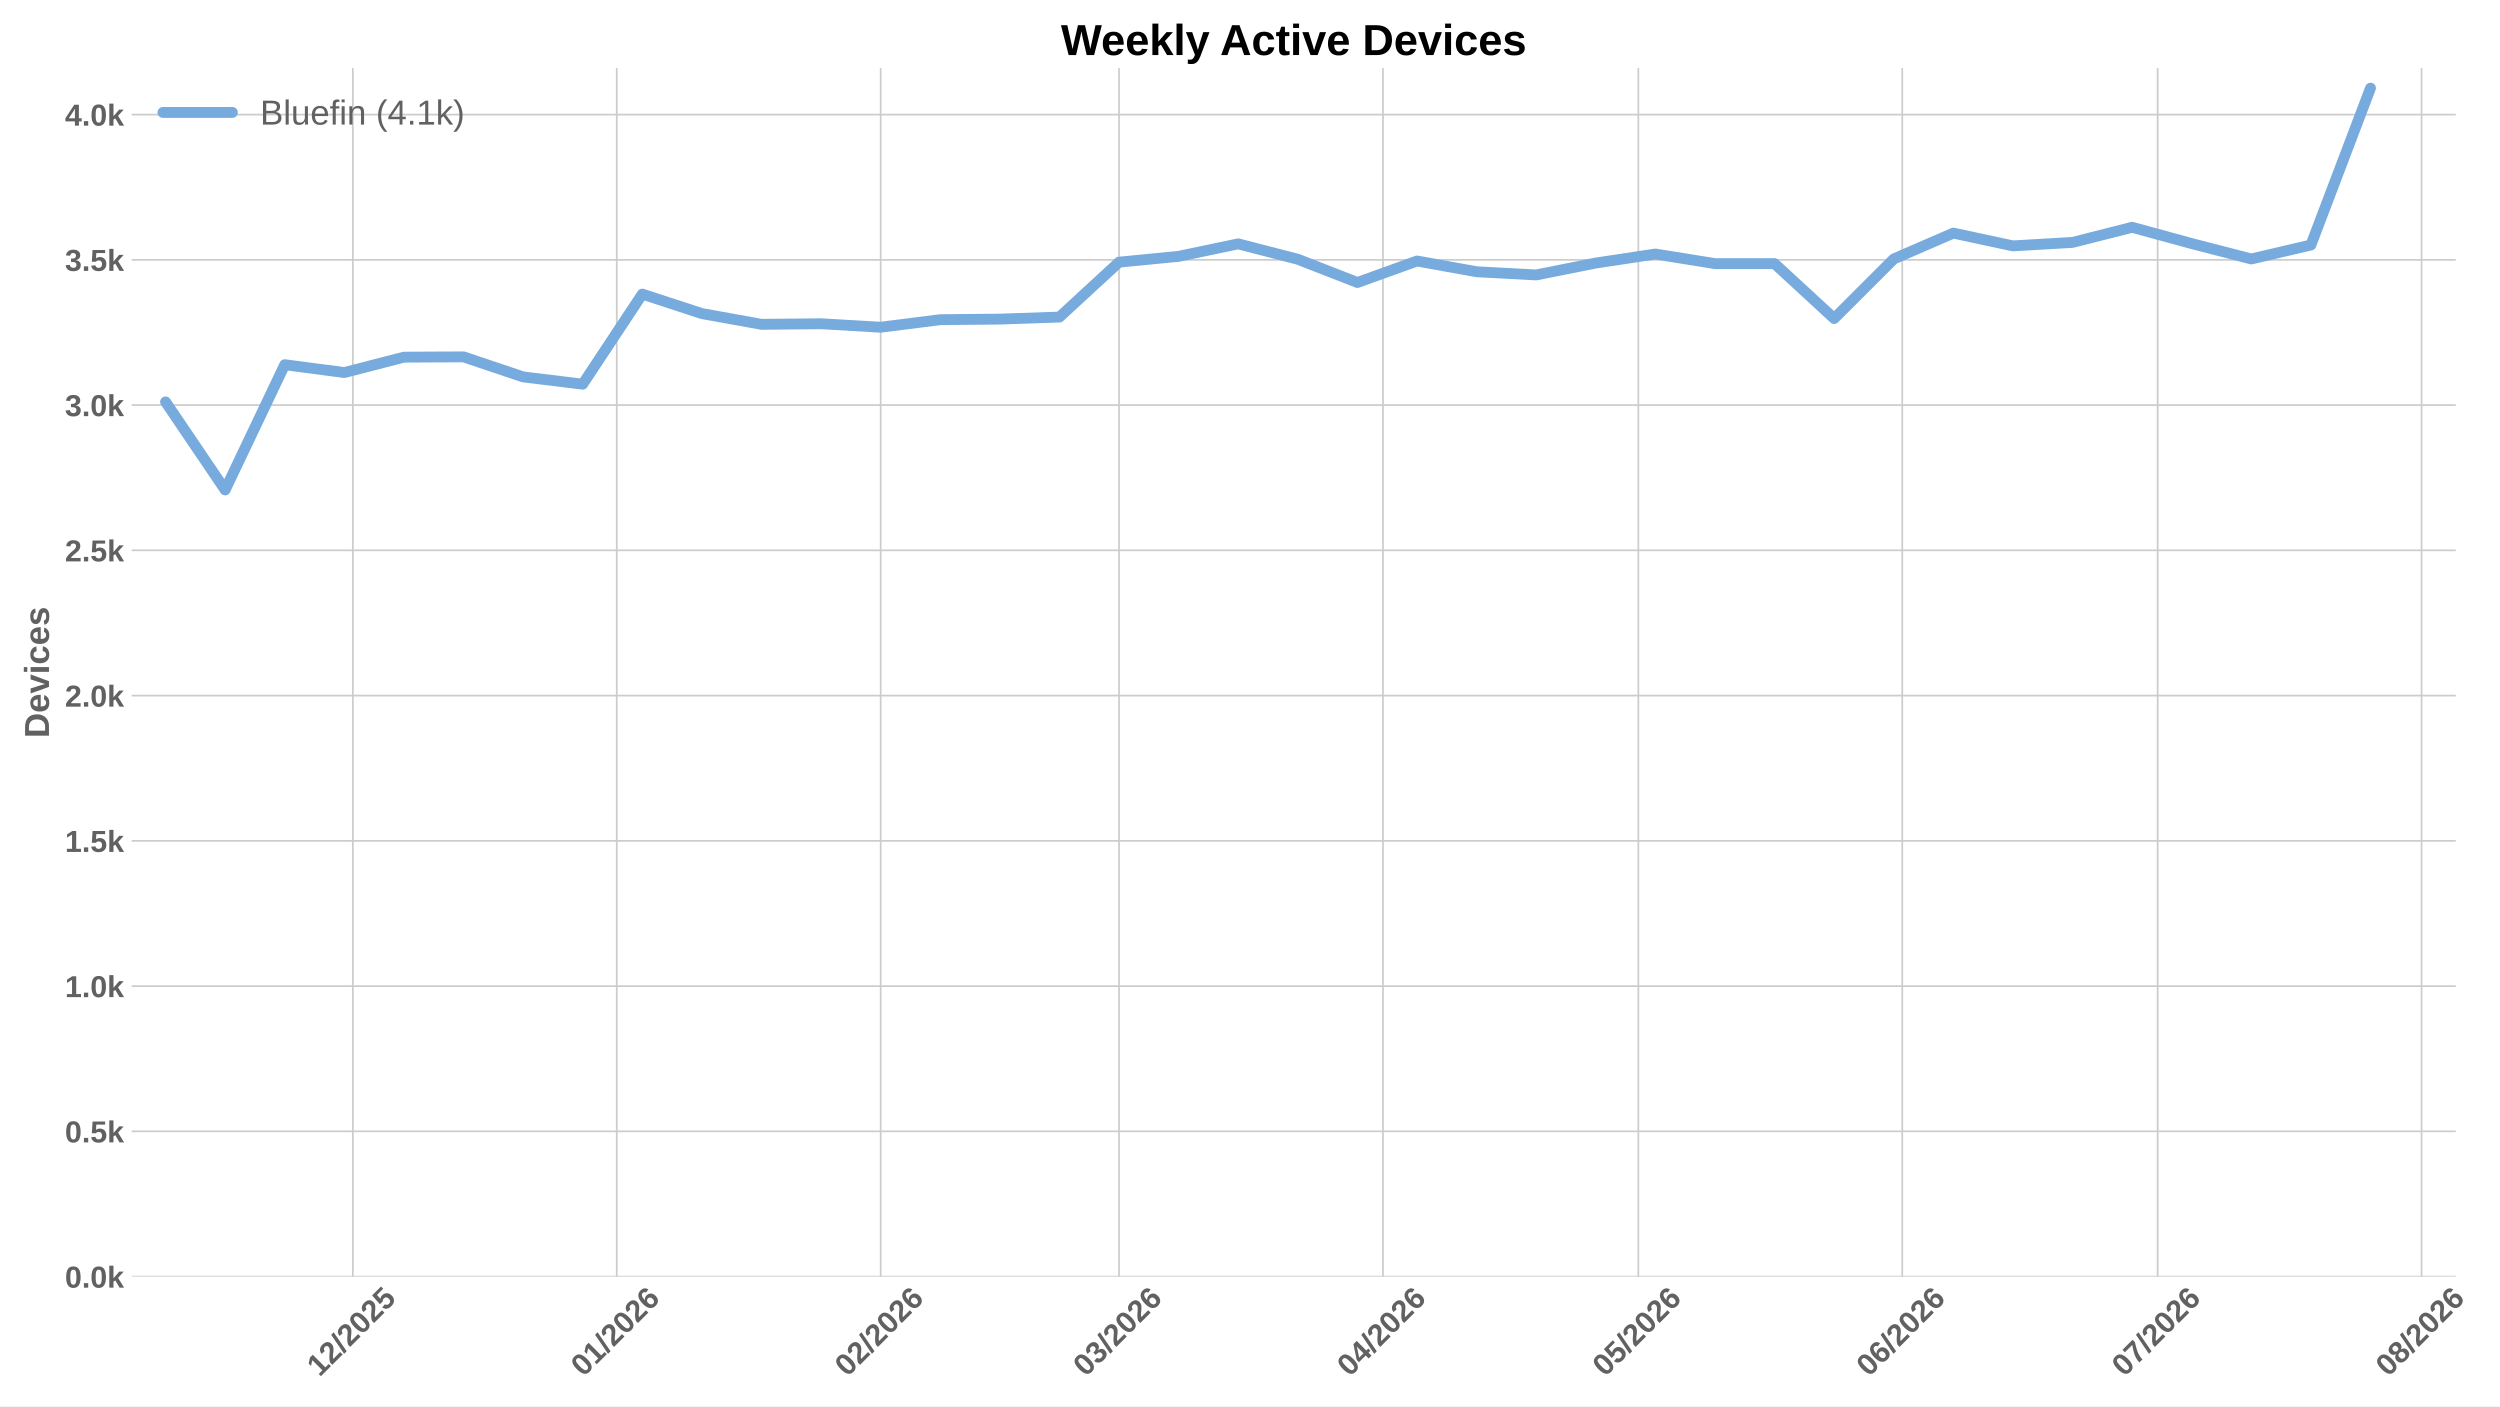
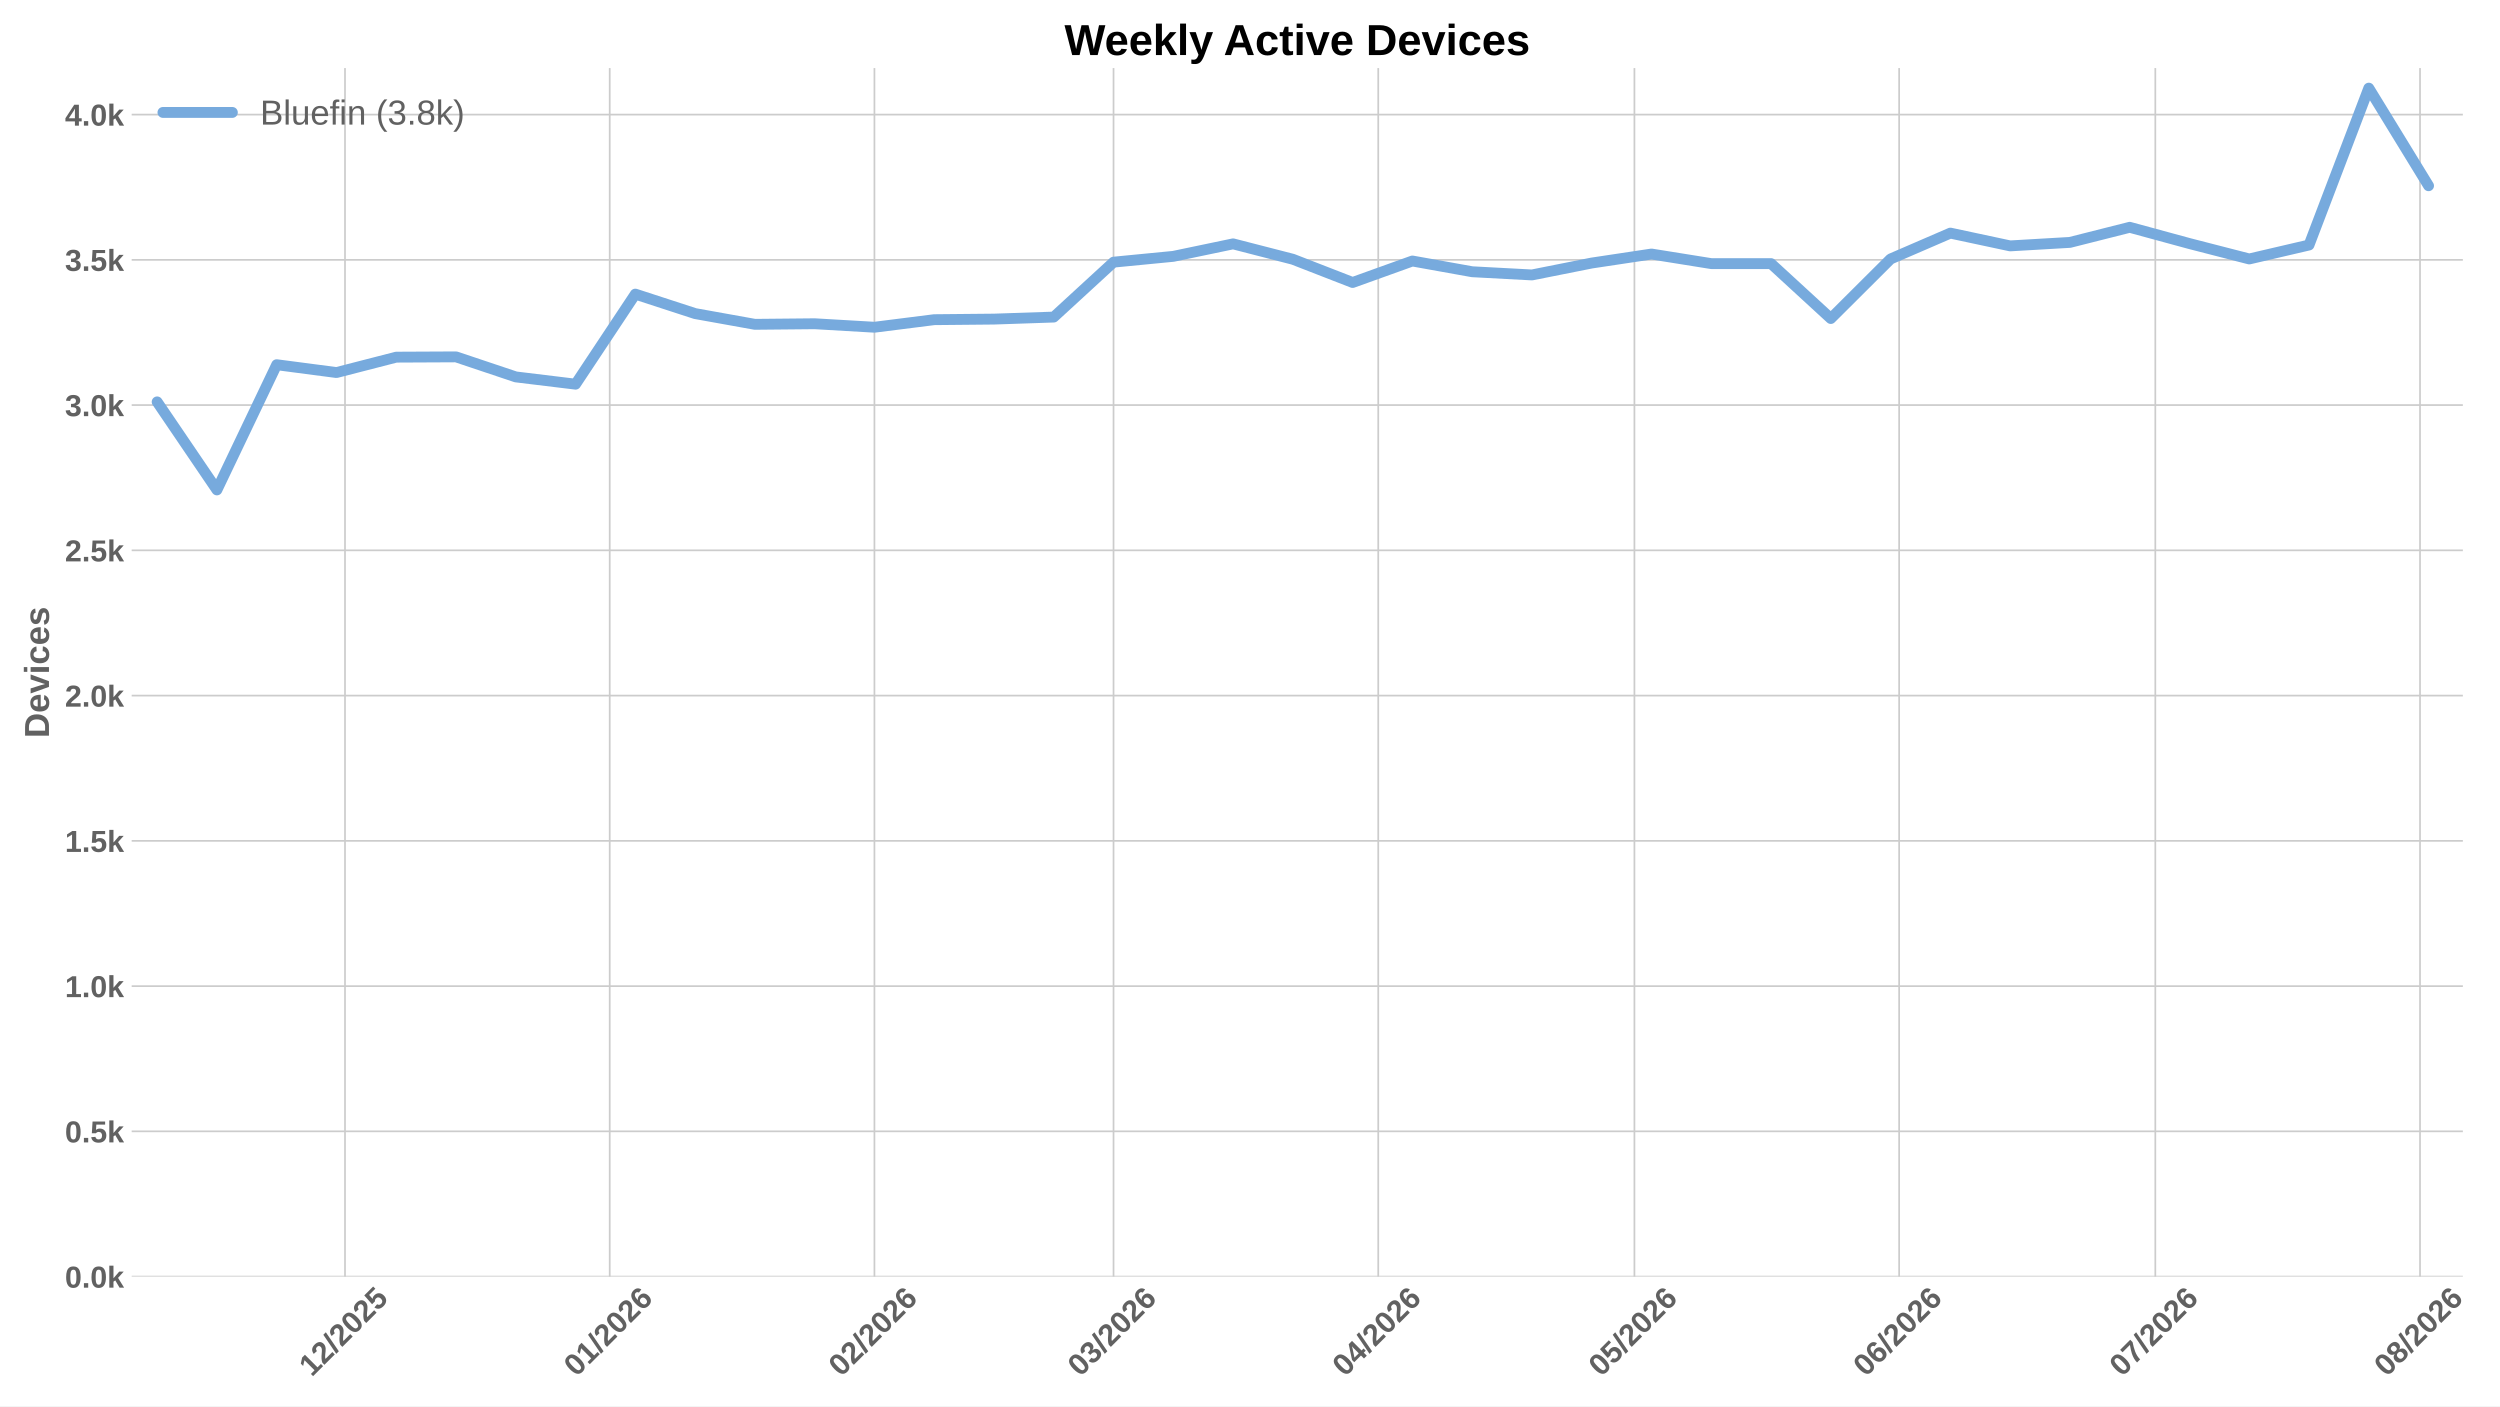
<svg xmlns="http://www.w3.org/2000/svg" xmlns:xlink="http://www.w3.org/1999/xlink" width="1152pt" height="648pt" viewBox="0 0 1152 648" version="1.1">
  <defs>
    <style type="text/css">*{stroke-linejoin: round; stroke-linecap: butt}</style>
  </defs>
  <g id="figure_1">
    <g id="patch_1">
      <path d="M 0 648  L 1152 648  L 1152 0  L 0 0  z " style="fill: #ffffff" />
    </g>
    <g id="axes_1">
      <g id="patch_2">
-         <path d="M 60.676 588.262  L 1131.628 588.262  L 1131.628 31.361  L 60.676 31.361  z " style="fill: #ffffff" />
+         <path d="M 60.676 588.262  L 1134.891 588.262  L 1134.891 31.361  L 60.676 31.361  z " style="fill: #ffffff" />
      </g>
      <g id="matplotlib.axis_1">
        <g id="xtick_1">
          <g id="line2d_1">
-             <path d="M 162.592 588.262  L 162.592 31.361  " clip-path="url(#pd4a24831ed)" style="fill: none; stroke: #cccccc; stroke-width: 0.8; stroke-linecap: round" />
+             <path d="M 158.977 588.262  L 158.977 31.361  " clip-path="url(#p4ab7e5b1a8)" style="fill: none; stroke: #cccccc; stroke-width: 0.8; stroke-linecap: round" />
          </g>
          <g id="line2d_2" />
          <g id="text_1">
-             <g style="fill: #616161" transform="translate(147.2636 634.7498) rotate(-45) scale(0.14 -0.14)">
+             <g style="fill: #616161" transform="translate(143.649 634.7498) rotate(-45) scale(0.14 -0.14)">
              <defs>
                <path id="LiberationSans-Bold-14" d="M 403 0  L 403 653  L 1494 653  L 1494 3656  L 438 2997  L 438 3688  L 1541 4403  L 2372 4403  L 2372 653  L 3381 653  L 3381 0  L 403 0  z " transform="scale(0.015625)" />
                <path id="LiberationSans-Bold-15" d="M 222 0  L 222 609  Q 394 988 711 1347  Q 1028 1706 1509 2097  Q 1972 2472 2158 2715  Q 2344 2959 2344 3194  Q 2344 3769 1766 3769  Q 1484 3769 1336 3617  Q 1188 3466 1144 3163  L 259 3213  Q 334 3825 717 4147  Q 1100 4469 1759 4469  Q 2472 4469 2853 4144  Q 3234 3819 3234 3231  Q 3234 2922 3112 2672  Q 2991 2422 2800 2211  Q 2609 2000 2376 1815  Q 2144 1631 1925 1456  Q 1706 1281 1526 1103  Q 1347 925 1259 722  L 3303 722  L 3303 0  L 222 0  z " transform="scale(0.015625)" />
                <path id="LiberationSans-Bold-12" d="M 63 -128  L 972 4638  L 1716 4638  L 822 -128  L 63 -128  z " transform="scale(0.015625)" />
                <path id="LiberationSans-Bold-13" d="M 3297 2203  Q 3297 1088 2914 512  Q 2531 -63 1766 -63  Q 253 -63 253 2203  Q 253 2994 418 3494  Q 584 3994 915 4231  Q 1247 4469 1791 4469  Q 2572 4469 2934 3903  Q 3297 3338 3297 2203  z M 2416 2203  Q 2416 2813 2356 3150  Q 2297 3488 2165 3634  Q 2034 3781 1784 3781  Q 1519 3781 1383 3632  Q 1247 3484 1189 3148  Q 1131 2813 1131 2203  Q 1131 1600 1192 1261  Q 1253 922 1386 775  Q 1519 628 1772 628  Q 2022 628 2158 783  Q 2294 938 2355 1278  Q 2416 1619 2416 2203  z " transform="scale(0.015625)" />
                <path id="LiberationSans-Bold-18" d="M 3381 1466  Q 3381 766 2945 351  Q 2509 -63 1750 -63  Q 1088 -63 689 235  Q 291 534 197 1100  L 1075 1172  Q 1144 891 1319 762  Q 1494 634 1759 634  Q 2088 634 2283 843  Q 2478 1053 2478 1447  Q 2478 1794 2293 2001  Q 2109 2209 1778 2209  Q 1413 2209 1181 1925  L 325 1925  L 478 4403  L 3125 4403  L 3125 3750  L 1275 3750  L 1203 2638  Q 1522 2919 2000 2919  Q 2628 2919 3004 2528  Q 3381 2138 3381 1466  z " transform="scale(0.015625)" />
              </defs>
              <use xlink:href="#LiberationSans-Bold-14" />
              <use xlink:href="#LiberationSans-Bold-15" transform="translate(55.60938 0)" />
              <use xlink:href="#LiberationSans-Bold-12" transform="translate(111.2188 0)" />
              <use xlink:href="#LiberationSans-Bold-15" transform="translate(139 0)" />
              <use xlink:href="#LiberationSans-Bold-13" transform="translate(194.6094 0)" />
              <use xlink:href="#LiberationSans-Bold-15" transform="translate(250.2188 0)" />
              <use xlink:href="#LiberationSans-Bold-18" transform="translate(305.8281 0)" />
            </g>
          </g>
        </g>
        <g id="xtick_2">
          <g id="line2d_3">
-             <path d="M 284.202 588.262  L 284.202 31.361  " clip-path="url(#pd4a24831ed)" style="fill: none; stroke: #cccccc; stroke-width: 0.8; stroke-linecap: round" />
+             <path d="M 280.958 588.262  L 280.958 31.361  " clip-path="url(#p4ab7e5b1a8)" style="fill: none; stroke: #cccccc; stroke-width: 0.8; stroke-linecap: round" />
          </g>
          <g id="line2d_4" />
          <g id="text_2">
-             <g style="fill: #616161" transform="translate(268.8736 634.7498) rotate(-45) scale(0.14 -0.14)">
+             <g style="fill: #616161" transform="translate(265.6295 634.7498) rotate(-45) scale(0.14 -0.14)">
              <defs>
                <path id="LiberationSans-Bold-19" d="M 3328 1441  Q 3328 738 2934 337  Q 2541 -63 1847 -63  Q 1069 -63 651 482  Q 234 1028 234 2100  Q 234 3278 657 3873  Q 1081 4469 1869 4469  Q 2428 4469 2751 4222  Q 3075 3975 3209 3456  L 2381 3341  Q 2263 3775 1850 3775  Q 1497 3775 1295 3422  Q 1094 3069 1094 2350  Q 1234 2584 1484 2709  Q 1734 2834 2050 2834  Q 2641 2834 2984 2459  Q 3328 2084 3328 1441  z M 2447 1416  Q 2447 1791 2273 1989  Q 2100 2188 1797 2188  Q 1506 2188 1331 2002  Q 1156 1816 1156 1509  Q 1156 1125 1339 873  Q 1522 622 1819 622  Q 2116 622 2281 833  Q 2447 1044 2447 1416  z " transform="scale(0.015625)" />
              </defs>
              <use xlink:href="#LiberationSans-Bold-13" />
              <use xlink:href="#LiberationSans-Bold-14" transform="translate(55.60938 0)" />
              <use xlink:href="#LiberationSans-Bold-12" transform="translate(111.2188 0)" />
              <use xlink:href="#LiberationSans-Bold-15" transform="translate(139 0)" />
              <use xlink:href="#LiberationSans-Bold-13" transform="translate(194.6094 0)" />
              <use xlink:href="#LiberationSans-Bold-15" transform="translate(250.2188 0)" />
              <use xlink:href="#LiberationSans-Bold-19" transform="translate(305.8281 0)" />
            </g>
          </g>
        </g>
        <g id="xtick_3">
          <g id="line2d_5">
-             <path d="M 405.812 588.262  L 405.812 31.361  " clip-path="url(#pd4a24831ed)" style="fill: none; stroke: #cccccc; stroke-width: 0.8; stroke-linecap: round" />
+             <path d="M 402.938 588.262  L 402.938 31.361  " clip-path="url(#p4ab7e5b1a8)" style="fill: none; stroke: #cccccc; stroke-width: 0.8; stroke-linecap: round" />
          </g>
          <g id="line2d_6" />
          <g id="text_3">
-             <g style="fill: #616161" transform="translate(390.4837 634.7498) rotate(-45) scale(0.14 -0.14)">
+             <g style="fill: #616161" transform="translate(387.6099 634.7498) rotate(-45) scale(0.14 -0.14)">
              <use xlink:href="#LiberationSans-Bold-13" />
              <use xlink:href="#LiberationSans-Bold-15" transform="translate(55.60938 0)" />
              <use xlink:href="#LiberationSans-Bold-12" transform="translate(111.2188 0)" />
              <use xlink:href="#LiberationSans-Bold-15" transform="translate(139 0)" />
              <use xlink:href="#LiberationSans-Bold-13" transform="translate(194.6094 0)" />
              <use xlink:href="#LiberationSans-Bold-15" transform="translate(250.2188 0)" />
              <use xlink:href="#LiberationSans-Bold-19" transform="translate(305.8281 0)" />
            </g>
          </g>
        </g>
        <g id="xtick_4">
          <g id="line2d_7">
-             <path d="M 515.653 588.262  L 515.653 31.361  " clip-path="url(#pd4a24831ed)" style="fill: none; stroke: #cccccc; stroke-width: 0.8; stroke-linecap: round" />
+             <path d="M 513.114 588.262  L 513.114 31.361  " clip-path="url(#p4ab7e5b1a8)" style="fill: none; stroke: #cccccc; stroke-width: 0.8; stroke-linecap: round" />
          </g>
          <g id="line2d_8" />
          <g id="text_4">
-             <g style="fill: #616161" transform="translate(500.325 634.7498) rotate(-45) scale(0.14 -0.14)">
+             <g style="fill: #616161" transform="translate(497.7858 634.7498) rotate(-45) scale(0.14 -0.14)">
              <defs>
                <path id="LiberationSans-Bold-16" d="M 3328 1222  Q 3328 603 2922 265  Q 2516 -72 1766 -72  Q 1056 -72 637 254  Q 219 581 147 1197  L 1041 1275  Q 1125 641 1763 641  Q 2078 641 2253 797  Q 2428 953 2428 1275  Q 2428 1569 2215 1725  Q 2003 1881 1584 1881  L 1278 1881  L 1278 2591  L 1566 2591  Q 1944 2591 2134 2745  Q 2325 2900 2325 3188  Q 2325 3459 2173 3614  Q 2022 3769 1731 3769  Q 1459 3769 1292 3619  Q 1125 3469 1100 3194  L 222 3256  Q 291 3825 694 4147  Q 1097 4469 1747 4469  Q 2438 4469 2827 4158  Q 3216 3847 3216 3297  Q 3216 2884 2973 2618  Q 2731 2353 2275 2266  L 2275 2253  Q 2781 2194 3054 1920  Q 3328 1647 3328 1222  z " transform="scale(0.015625)" />
              </defs>
              <use xlink:href="#LiberationSans-Bold-13" />
              <use xlink:href="#LiberationSans-Bold-16" transform="translate(55.60938 0)" />
              <use xlink:href="#LiberationSans-Bold-12" transform="translate(111.2188 0)" />
              <use xlink:href="#LiberationSans-Bold-15" transform="translate(139 0)" />
              <use xlink:href="#LiberationSans-Bold-13" transform="translate(194.6094 0)" />
              <use xlink:href="#LiberationSans-Bold-15" transform="translate(250.2188 0)" />
              <use xlink:href="#LiberationSans-Bold-19" transform="translate(305.8281 0)" />
            </g>
          </g>
        </g>
        <g id="xtick_5">
          <g id="line2d_9">
-             <path d="M 637.263 588.262  L 637.263 31.361  " clip-path="url(#pd4a24831ed)" style="fill: none; stroke: #cccccc; stroke-width: 0.8; stroke-linecap: round" />
+             <path d="M 635.095 588.262  L 635.095 31.361  " clip-path="url(#p4ab7e5b1a8)" style="fill: none; stroke: #cccccc; stroke-width: 0.8; stroke-linecap: round" />
          </g>
          <g id="line2d_10" />
          <g id="text_5">
-             <g style="fill: #616161" transform="translate(621.935 634.7498) rotate(-45) scale(0.14 -0.14)">
+             <g style="fill: #616161" transform="translate(619.7663 634.7498) rotate(-45) scale(0.14 -0.14)">
              <defs>
                <path id="LiberationSans-Bold-17" d="M 2938 897  L 2938 0  L 2100 0  L 2100 897  L 97 897  L 97 1556  L 1956 4403  L 2938 4403  L 2938 1550  L 3525 1550  L 3525 897  L 2938 897  z M 2100 2991  Q 2100 3159 2111 3356  Q 2122 3553 2128 3609  Q 2047 3434 1834 3103  L 813 1550  L 2100 1550  L 2100 2991  z " transform="scale(0.015625)" />
              </defs>
              <use xlink:href="#LiberationSans-Bold-13" />
              <use xlink:href="#LiberationSans-Bold-17" transform="translate(55.60938 0)" />
              <use xlink:href="#LiberationSans-Bold-12" transform="translate(111.2188 0)" />
              <use xlink:href="#LiberationSans-Bold-15" transform="translate(139 0)" />
              <use xlink:href="#LiberationSans-Bold-13" transform="translate(194.6094 0)" />
              <use xlink:href="#LiberationSans-Bold-15" transform="translate(250.2188 0)" />
              <use xlink:href="#LiberationSans-Bold-19" transform="translate(305.8281 0)" />
            </g>
          </g>
        </g>
        <g id="xtick_6">
          <g id="line2d_11">
-             <path d="M 754.95 588.262  L 754.95 31.361  " clip-path="url(#pd4a24831ed)" style="fill: none; stroke: #cccccc; stroke-width: 0.8; stroke-linecap: round" />
+             <path d="M 753.14 588.262  L 753.14 31.361  " clip-path="url(#p4ab7e5b1a8)" style="fill: none; stroke: #cccccc; stroke-width: 0.8; stroke-linecap: round" />
          </g>
          <g id="line2d_12" />
          <g id="text_6">
-             <g style="fill: #616161" transform="translate(739.6221 634.7498) rotate(-45) scale(0.14 -0.14)">
+             <g style="fill: #616161" transform="translate(737.8119 634.7498) rotate(-45) scale(0.14 -0.14)">
              <use xlink:href="#LiberationSans-Bold-13" />
              <use xlink:href="#LiberationSans-Bold-18" transform="translate(55.60938 0)" />
              <use xlink:href="#LiberationSans-Bold-12" transform="translate(111.2188 0)" />
              <use xlink:href="#LiberationSans-Bold-15" transform="translate(139 0)" />
              <use xlink:href="#LiberationSans-Bold-13" transform="translate(194.6094 0)" />
              <use xlink:href="#LiberationSans-Bold-15" transform="translate(250.2188 0)" />
              <use xlink:href="#LiberationSans-Bold-19" transform="translate(305.8281 0)" />
            </g>
          </g>
        </g>
        <g id="xtick_7">
          <g id="line2d_13">
-             <path d="M 876.561 588.262  L 876.561 31.361  " clip-path="url(#pd4a24831ed)" style="fill: none; stroke: #cccccc; stroke-width: 0.8; stroke-linecap: round" />
+             <path d="M 875.121 588.262  L 875.121 31.361  " clip-path="url(#p4ab7e5b1a8)" style="fill: none; stroke: #cccccc; stroke-width: 0.8; stroke-linecap: round" />
          </g>
          <g id="line2d_14" />
          <g id="text_7">
-             <g style="fill: #616161" transform="translate(861.2322 634.7498) rotate(-45) scale(0.14 -0.14)">
+             <g style="fill: #616161" transform="translate(859.7923 634.7498) rotate(-45) scale(0.14 -0.14)">
              <use xlink:href="#LiberationSans-Bold-13" />
              <use xlink:href="#LiberationSans-Bold-19" transform="translate(55.60938 0)" />
              <use xlink:href="#LiberationSans-Bold-12" transform="translate(111.2188 0)" />
              <use xlink:href="#LiberationSans-Bold-15" transform="translate(139 0)" />
              <use xlink:href="#LiberationSans-Bold-13" transform="translate(194.6094 0)" />
              <use xlink:href="#LiberationSans-Bold-15" transform="translate(250.2188 0)" />
              <use xlink:href="#LiberationSans-Bold-19" transform="translate(305.8281 0)" />
            </g>
          </g>
        </g>
        <g id="xtick_8">
          <g id="line2d_15">
-             <path d="M 994.248 588.262  L 994.248 31.361  " clip-path="url(#pd4a24831ed)" style="fill: none; stroke: #cccccc; stroke-width: 0.8; stroke-linecap: round" />
+             <path d="M 993.166 588.262  L 993.166 31.361  " clip-path="url(#p4ab7e5b1a8)" style="fill: none; stroke: #cccccc; stroke-width: 0.8; stroke-linecap: round" />
          </g>
          <g id="line2d_16" />
          <g id="text_8">
-             <g style="fill: #616161" transform="translate(978.9193 634.7498) rotate(-45) scale(0.14 -0.14)">
+             <g style="fill: #616161" transform="translate(977.8379 634.7498) rotate(-45) scale(0.14 -0.14)">
              <defs>
                <path id="LiberationSans-Bold-1a" d="M 3278 3706  Q 2981 3238 2717 2797  Q 2453 2356 2256 1911  Q 2059 1466 1945 995  Q 1831 525 1831 0  L 916 0  Q 916 550 1059 1064  Q 1203 1578 1475 2111  Q 1747 2644 2463 3681  L 275 3681  L 275 4403  L 3278 4403  L 3278 3706  z " transform="scale(0.015625)" />
              </defs>
              <use xlink:href="#LiberationSans-Bold-13" />
              <use xlink:href="#LiberationSans-Bold-1a" transform="translate(55.60938 0)" />
              <use xlink:href="#LiberationSans-Bold-12" transform="translate(111.2188 0)" />
              <use xlink:href="#LiberationSans-Bold-15" transform="translate(139 0)" />
              <use xlink:href="#LiberationSans-Bold-13" transform="translate(194.6094 0)" />
              <use xlink:href="#LiberationSans-Bold-15" transform="translate(250.2188 0)" />
              <use xlink:href="#LiberationSans-Bold-19" transform="translate(305.8281 0)" />
            </g>
          </g>
        </g>
        <g id="xtick_9">
          <g id="line2d_17">
-             <path d="M 1115.858 588.262  L 1115.858 31.361  " clip-path="url(#pd4a24831ed)" style="fill: none; stroke: #cccccc; stroke-width: 0.8; stroke-linecap: round" />
+             <path d="M 1115.147 588.262  L 1115.147 31.361  " clip-path="url(#p4ab7e5b1a8)" style="fill: none; stroke: #cccccc; stroke-width: 0.8; stroke-linecap: round" />
          </g>
          <g id="line2d_18" />
          <g id="text_9">
-             <g style="fill: #616161" transform="translate(1100.529 634.7498) rotate(-45) scale(0.14 -0.14)">
+             <g style="fill: #616161" transform="translate(1099.818 634.7498) rotate(-45) scale(0.14 -0.14)">
              <defs>
                <path id="LiberationSans-Bold-1b" d="M 3363 1241  Q 3363 622 2953 279  Q 2544 -63 1784 -63  Q 1031 -63 617 278  Q 203 619 203 1234  Q 203 1656 447 1945  Q 691 2234 1100 2303  L 1100 2316  Q 744 2394 525 2669  Q 306 2944 306 3303  Q 306 3844 689 4156  Q 1072 4469 1772 4469  Q 2488 4469 2870 4164  Q 3253 3859 3253 3297  Q 3253 2938 3036 2666  Q 2819 2394 2453 2322  L 2453 2309  Q 2878 2241 3120 1961  Q 3363 1681 3363 1241  z M 2350 3250  Q 2350 3563 2206 3708  Q 2063 3853 1772 3853  Q 1203 3853 1203 3250  Q 1203 2619 1778 2619  Q 2066 2619 2208 2766  Q 2350 2913 2350 3250  z M 2453 1313  Q 2453 2003 1766 2003  Q 1447 2003 1276 1822  Q 1106 1641 1106 1300  Q 1106 913 1275 734  Q 1444 556 1791 556  Q 2131 556 2292 734  Q 2453 913 2453 1313  z " transform="scale(0.015625)" />
              </defs>
              <use xlink:href="#LiberationSans-Bold-13" />
              <use xlink:href="#LiberationSans-Bold-1b" transform="translate(55.60938 0)" />
              <use xlink:href="#LiberationSans-Bold-12" transform="translate(111.2188 0)" />
              <use xlink:href="#LiberationSans-Bold-15" transform="translate(139 0)" />
              <use xlink:href="#LiberationSans-Bold-13" transform="translate(194.6094 0)" />
              <use xlink:href="#LiberationSans-Bold-15" transform="translate(250.2188 0)" />
              <use xlink:href="#LiberationSans-Bold-19" transform="translate(305.8281 0)" />
            </g>
          </g>
        </g>
      </g>
      <g id="matplotlib.axis_2">
        <g id="ytick_1">
          <g id="line2d_19">
-             <path d="M 60.676 588.262  L 1131.628 588.262  " clip-path="url(#pd4a24831ed)" style="fill: none; stroke: #cccccc; stroke-width: 0.8; stroke-linecap: round" />
+             <path d="M 60.676 588.262  L 1134.891 588.262  " clip-path="url(#p4ab7e5b1a8)" style="fill: none; stroke: #cccccc; stroke-width: 0.8; stroke-linecap: round" />
          </g>
          <g id="line2d_20" />
          <g id="text_10">
            <g style="fill: #616161" transform="translate(29.93031 593.3584) scale(0.14 -0.14)">
              <defs>
                <path id="LiberationSans-Bold-11" d="M 434 0  L 434 953  L 1338 953  L 1338 0  L 434 0  z " transform="scale(0.015625)" />
                <path id="LiberationSans-Bold-4e" d="M 2606 0  L 1703 1531  L 1325 1269  L 1325 0  L 447 0  L 447 4638  L 1325 4638  L 1325 1981  L 2531 3381  L 3475 3381  L 2288 2063  L 3566 0  L 2606 0  z " transform="scale(0.015625)" />
              </defs>
              <use xlink:href="#LiberationSans-Bold-13" />
              <use xlink:href="#LiberationSans-Bold-11" transform="translate(55.60938 0)" />
              <use xlink:href="#LiberationSans-Bold-13" transform="translate(83.39062 0)" />
              <use xlink:href="#LiberationSans-Bold-4e" transform="translate(139 0)" />
            </g>
          </g>
        </g>
        <g id="ytick_2">
          <g id="line2d_21">
-             <path d="M 60.676 521.329  L 1131.628 521.329  " clip-path="url(#pd4a24831ed)" style="fill: none; stroke: #cccccc; stroke-width: 0.8; stroke-linecap: round" />
+             <path d="M 60.676 521.329  L 1134.891 521.329  " clip-path="url(#p4ab7e5b1a8)" style="fill: none; stroke: #cccccc; stroke-width: 0.8; stroke-linecap: round" />
          </g>
          <g id="line2d_22" />
          <g id="text_11">
            <g style="fill: #616161" transform="translate(29.93031 526.4256) scale(0.14 -0.14)">
              <use xlink:href="#LiberationSans-Bold-13" />
              <use xlink:href="#LiberationSans-Bold-11" transform="translate(55.60938 0)" />
              <use xlink:href="#LiberationSans-Bold-18" transform="translate(83.39062 0)" />
              <use xlink:href="#LiberationSans-Bold-4e" transform="translate(139 0)" />
            </g>
          </g>
        </g>
        <g id="ytick_3">
          <g id="line2d_23">
-             <path d="M 60.676 454.396  L 1131.628 454.396  " clip-path="url(#pd4a24831ed)" style="fill: none; stroke: #cccccc; stroke-width: 0.8; stroke-linecap: round" />
+             <path d="M 60.676 454.396  L 1134.891 454.396  " clip-path="url(#p4ab7e5b1a8)" style="fill: none; stroke: #cccccc; stroke-width: 0.8; stroke-linecap: round" />
          </g>
          <g id="line2d_24" />
          <g id="text_12">
            <g style="fill: #616161" transform="translate(29.93031 459.4927) scale(0.14 -0.14)">
              <use xlink:href="#LiberationSans-Bold-14" />
              <use xlink:href="#LiberationSans-Bold-11" transform="translate(55.60938 0)" />
              <use xlink:href="#LiberationSans-Bold-13" transform="translate(83.39062 0)" />
              <use xlink:href="#LiberationSans-Bold-4e" transform="translate(139 0)" />
            </g>
          </g>
        </g>
        <g id="ytick_4">
          <g id="line2d_25">
-             <path d="M 60.676 387.464  L 1131.628 387.464  " clip-path="url(#pd4a24831ed)" style="fill: none; stroke: #cccccc; stroke-width: 0.8; stroke-linecap: round" />
+             <path d="M 60.676 387.464  L 1134.891 387.464  " clip-path="url(#p4ab7e5b1a8)" style="fill: none; stroke: #cccccc; stroke-width: 0.8; stroke-linecap: round" />
          </g>
          <g id="line2d_26" />
          <g id="text_13">
            <g style="fill: #616161" transform="translate(29.93031 392.5598) scale(0.14 -0.14)">
              <use xlink:href="#LiberationSans-Bold-14" />
              <use xlink:href="#LiberationSans-Bold-11" transform="translate(55.60938 0)" />
              <use xlink:href="#LiberationSans-Bold-18" transform="translate(83.39062 0)" />
              <use xlink:href="#LiberationSans-Bold-4e" transform="translate(139 0)" />
            </g>
          </g>
        </g>
        <g id="ytick_5">
          <g id="line2d_27">
-             <path d="M 60.676 320.531  L 1131.628 320.531  " clip-path="url(#pd4a24831ed)" style="fill: none; stroke: #cccccc; stroke-width: 0.8; stroke-linecap: round" />
+             <path d="M 60.676 320.531  L 1134.891 320.531  " clip-path="url(#p4ab7e5b1a8)" style="fill: none; stroke: #cccccc; stroke-width: 0.8; stroke-linecap: round" />
          </g>
          <g id="line2d_28" />
          <g id="text_14">
            <g style="fill: #616161" transform="translate(29.93031 325.6269) scale(0.14 -0.14)">
              <use xlink:href="#LiberationSans-Bold-15" />
              <use xlink:href="#LiberationSans-Bold-11" transform="translate(55.60938 0)" />
              <use xlink:href="#LiberationSans-Bold-13" transform="translate(83.39062 0)" />
              <use xlink:href="#LiberationSans-Bold-4e" transform="translate(139 0)" />
            </g>
          </g>
        </g>
        <g id="ytick_6">
          <g id="line2d_29">
-             <path d="M 60.676 253.598  L 1131.628 253.598  " clip-path="url(#pd4a24831ed)" style="fill: none; stroke: #cccccc; stroke-width: 0.8; stroke-linecap: round" />
+             <path d="M 60.676 253.598  L 1134.891 253.598  " clip-path="url(#p4ab7e5b1a8)" style="fill: none; stroke: #cccccc; stroke-width: 0.8; stroke-linecap: round" />
          </g>
          <g id="line2d_30" />
          <g id="text_15">
            <g style="fill: #616161" transform="translate(29.93031 258.694) scale(0.14 -0.14)">
              <use xlink:href="#LiberationSans-Bold-15" />
              <use xlink:href="#LiberationSans-Bold-11" transform="translate(55.60938 0)" />
              <use xlink:href="#LiberationSans-Bold-18" transform="translate(83.39062 0)" />
              <use xlink:href="#LiberationSans-Bold-4e" transform="translate(139 0)" />
            </g>
          </g>
        </g>
        <g id="ytick_7">
          <g id="line2d_31">
-             <path d="M 60.676 186.665  L 1131.628 186.665  " clip-path="url(#pd4a24831ed)" style="fill: none; stroke: #cccccc; stroke-width: 0.8; stroke-linecap: round" />
+             <path d="M 60.676 186.665  L 1134.891 186.665  " clip-path="url(#p4ab7e5b1a8)" style="fill: none; stroke: #cccccc; stroke-width: 0.8; stroke-linecap: round" />
          </g>
          <g id="line2d_32" />
          <g id="text_16">
            <g style="fill: #616161" transform="translate(29.93031 191.7611) scale(0.14 -0.14)">
              <use xlink:href="#LiberationSans-Bold-16" />
              <use xlink:href="#LiberationSans-Bold-11" transform="translate(55.60938 0)" />
              <use xlink:href="#LiberationSans-Bold-13" transform="translate(83.39062 0)" />
              <use xlink:href="#LiberationSans-Bold-4e" transform="translate(139 0)" />
            </g>
          </g>
        </g>
        <g id="ytick_8">
          <g id="line2d_33">
-             <path d="M 60.676 119.732  L 1131.628 119.732  " clip-path="url(#pd4a24831ed)" style="fill: none; stroke: #cccccc; stroke-width: 0.8; stroke-linecap: round" />
+             <path d="M 60.676 119.732  L 1134.891 119.732  " clip-path="url(#p4ab7e5b1a8)" style="fill: none; stroke: #cccccc; stroke-width: 0.8; stroke-linecap: round" />
          </g>
          <g id="line2d_34" />
          <g id="text_17">
            <g style="fill: #616161" transform="translate(29.93031 124.8282) scale(0.14 -0.14)">
              <use xlink:href="#LiberationSans-Bold-16" />
              <use xlink:href="#LiberationSans-Bold-11" transform="translate(55.60938 0)" />
              <use xlink:href="#LiberationSans-Bold-18" transform="translate(83.39062 0)" />
              <use xlink:href="#LiberationSans-Bold-4e" transform="translate(139 0)" />
            </g>
          </g>
        </g>
        <g id="ytick_9">
          <g id="line2d_35">
-             <path d="M 60.676 52.799  L 1131.628 52.799  " clip-path="url(#pd4a24831ed)" style="fill: none; stroke: #cccccc; stroke-width: 0.8; stroke-linecap: round" />
+             <path d="M 60.676 52.799  L 1134.891 52.799  " clip-path="url(#p4ab7e5b1a8)" style="fill: none; stroke: #cccccc; stroke-width: 0.8; stroke-linecap: round" />
          </g>
          <g id="line2d_36" />
          <g id="text_18">
            <g style="fill: #616161" transform="translate(29.93031 57.89534) scale(0.14 -0.14)">
              <use xlink:href="#LiberationSans-Bold-17" />
              <use xlink:href="#LiberationSans-Bold-11" transform="translate(55.60938 0)" />
              <use xlink:href="#LiberationSans-Bold-13" transform="translate(83.39062 0)" />
              <use xlink:href="#LiberationSans-Bold-4e" transform="translate(139 0)" />
            </g>
          </g>
        </g>
        <g id="text_19">
          <g style="fill: #616161" transform="translate(22.56312 340.0552) rotate(-90) scale(0.16 -0.16)">
            <defs>
              <path id="LiberationSans-Bold-27" d="M 4353 2234  Q 4353 1553 4086 1045  Q 3819 538 3330 269  Q 2841 0 2209 0  L 428 0  L 428 4403  L 2022 4403  Q 3134 4403 3743 3842  Q 4353 3281 4353 2234  z M 3425 2234  Q 3425 2944 3056 3317  Q 2688 3691 2003 3691  L 1350 3691  L 1350 713  L 2131 713  Q 2725 713 3075 1122  Q 3425 1531 3425 2234  z " transform="scale(0.015625)" />
              <path id="LiberationSans-Bold-48" d="M 1831 -63  Q 1069 -63 659 389  Q 250 841 250 1706  Q 250 2544 665 2994  Q 1081 3444 1844 3444  Q 2572 3444 2956 2961  Q 3341 2478 3341 1547  L 3341 1522  L 1172 1522  Q 1172 1028 1355 776  Q 1538 525 1875 525  Q 2341 525 2463 928  L 3291 856  Q 2931 -63 1831 -63  z M 1831 2891  Q 1522 2891 1355 2675  Q 1188 2459 1178 2072  L 2491 2072  Q 2466 2481 2294 2686  Q 2122 2891 1831 2891  z " transform="scale(0.015625)" />
              <path id="LiberationSans-Bold-59" d="M 2284 0  L 1234 0  L 25 3381  L 953 3381  L 1544 1491  Q 1591 1334 1766 709  Q 1797 838 1894 1159  Q 1991 1481 2613 3381  L 3531 3381  L 2284 0  z " transform="scale(0.015625)" />
              <path id="LiberationSans-Bold-4c" d="M 447 3991  L 447 4638  L 1325 4638  L 1325 3991  L 447 3991  z M 447 0  L 447 3381  L 1325 3381  L 1325 0  L 447 0  z " transform="scale(0.015625)" />
              <path id="LiberationSans-Bold-46" d="M 1856 -63  Q 1088 -63 669 395  Q 250 853 250 1672  Q 250 2509 672 2976  Q 1094 3444 1869 3444  Q 2466 3444 2856 3144  Q 3247 2844 3347 2316  L 2463 2272  Q 2425 2531 2275 2686  Q 2125 2841 1850 2841  Q 1172 2841 1172 1706  Q 1172 538 1863 538  Q 2113 538 2281 695  Q 2450 853 2491 1166  L 3372 1125  Q 3325 778 3123 506  Q 2922 234 2594 85  Q 2266 -63 1856 -63  z " transform="scale(0.015625)" />
              <path id="LiberationSans-Bold-56" d="M 3297 988  Q 3297 497 2895 217  Q 2494 -63 1784 -63  Q 1088 -63 717 157  Q 347 378 225 844  L 997 959  Q 1063 719 1223 619  Q 1384 519 1784 519  Q 2153 519 2322 612  Q 2491 706 2491 906  Q 2491 1069 2355 1164  Q 2219 1259 1894 1325  Q 1150 1472 890 1598  Q 631 1725 495 1926  Q 359 2128 359 2422  Q 359 2906 732 3176  Q 1106 3447 1791 3447  Q 2394 3447 2761 3212  Q 3128 2978 3219 2534  L 2441 2453  Q 2403 2659 2256 2761  Q 2109 2863 1791 2863  Q 1478 2863 1322 2783  Q 1166 2703 1166 2516  Q 1166 2369 1286 2283  Q 1406 2197 1691 2141  Q 2088 2059 2395 1973  Q 2703 1888 2889 1769  Q 3075 1650 3186 1464  Q 3297 1278 3297 988  z " transform="scale(0.015625)" />
            </defs>
            <use xlink:href="#LiberationSans-Bold-27" />
            <use xlink:href="#LiberationSans-Bold-48" transform="translate(72.21875 0)" />
            <use xlink:href="#LiberationSans-Bold-59" transform="translate(127.8281 0)" />
            <use xlink:href="#LiberationSans-Bold-4c" transform="translate(183.4375 0)" />
            <use xlink:href="#LiberationSans-Bold-46" transform="translate(211.2188 0)" />
            <use xlink:href="#LiberationSans-Bold-48" transform="translate(266.8281 0)" />
            <use xlink:href="#LiberationSans-Bold-56" transform="translate(322.4375 0)" />
          </g>
        </g>
      </g>
      <g id="line2d_37">
-         <path d="M 76.288 185.192  L 103.748 225.754  L 131.209 168.058  L 158.669 171.672  L 186.129 164.577  L 213.59 164.443  L 241.05 173.68  L 268.51 177.027  L 295.971 135.528  L 323.431 144.497  L 350.891 149.45  L 378.352 149.183  L 405.812 150.789  L 433.272 147.308  L 460.733 147.041  L 488.193 146.104  L 515.653 120.803  L 543.114 118.126  L 570.574 112.369  L 598.034 119.464  L 625.495 130.174  L 652.955 120.268  L 680.415 125.221  L 707.876 126.693  L 735.336 121.205  L 762.796 117.055  L 790.257 121.472  L 817.717 121.472  L 845.177 146.773  L 872.638 119.33  L 900.098 107.416  L 927.558 113.306  L 955.019 111.7  L 982.479 104.739  L 1009.939 112.236  L 1037.4 119.33  L 1064.86 112.905  L 1092.32 40.617  " clip-path="url(#pd4a24831ed)" style="fill: none; stroke: #77aadd; stroke-width: 5; stroke-linecap: round" />
+         <path d="M 72.411 185.192  L 99.955 225.754  L 127.499 168.058  L 155.043 171.672  L 182.587 164.577  L 210.13 164.443  L 237.674 173.68  L 265.218 177.027  L 292.762 135.528  L 320.306 144.497  L 347.85 149.45  L 375.394 149.183  L 402.938 150.789  L 430.482 147.308  L 458.026 147.041  L 485.57 146.104  L 513.114 120.803  L 540.658 118.126  L 568.202 112.369  L 595.746 119.464  L 623.29 130.174  L 650.834 120.268  L 678.378 125.221  L 705.922 126.693  L 733.466 121.205  L 761.01 117.055  L 788.554 121.472  L 816.098 121.472  L 843.642 146.773  L 871.186 119.33  L 898.73 107.416  L 926.274 113.306  L 953.818 111.7  L 981.362 104.739  L 1008.906 112.236  L 1036.45 119.33  L 1063.994 112.905  L 1091.538 40.617  L 1119.082 85.596  " clip-path="url(#p4ab7e5b1a8)" style="fill: none; stroke: #77aadd; stroke-width: 5; stroke-linecap: round" />
      </g>
      <g id="patch_3">
        <path d="M 60.676 588.262  L 60.676 31.361  " style="fill: none" />
      </g>
      <g id="patch_4">
-         <path d="M 1131.628 588.262  L 1131.628 31.361  " style="fill: none" />
+         <path d="M 1134.891 588.262  L 1134.891 31.361  " style="fill: none" />
      </g>
      <g id="patch_5">
-         <path d="M 60.676 588.262  L 1131.628 588.262  " style="fill: none" />
+         <path d="M 60.676 588.262  L 1134.891 588.262  " style="fill: none" />
      </g>
      <g id="patch_6">
-         <path d="M 60.676 31.361  L 1131.628 31.361  " style="fill: none" />
+         <path d="M 60.676 31.361  L 1134.891 31.361  " style="fill: none" />
      </g>
      <g id="text_20">
-         <g transform="translate(488.8692 25.36055) scale(0.2 -0.2)">
+         <g transform="translate(490.5003 25.36055) scale(0.2 -0.2)">
          <defs>
            <path id="LiberationSans-Bold-3a" d="M 4897 0  L 3803 0  L 3206 2547  Q 3097 2997 3022 3488  Q 2947 3078 2900 2864  Q 2853 2650 2234 0  L 1141 0  L 6 4403  L 941 4403  L 1578 1559  L 1722 872  Q 1809 1306 1892 1701  Q 1975 2097 2516 4403  L 3547 4403  L 4103 2059  Q 4169 1797 4325 872  L 4403 1234  L 4569 1953  L 5100 4403  L 6034 4403  L 4897 0  z " transform="scale(0.015625)" />
            <path id="LiberationSans-Bold-4f" d="M 447 0  L 447 4638  L 1325 4638  L 1325 0  L 447 0  z " transform="scale(0.015625)" />
            <path id="LiberationSans-Bold-5c" d="M 884 -1328  Q 569 -1328 331 -1288  L 331 -663  Q 497 -688 634 -688  Q 822 -688 945 -628  Q 1069 -569 1167 -431  Q 1266 -294 1388 34  L 50 3381  L 978 3381  L 1509 1797  Q 1634 1456 1825 753  L 1903 1050  L 2106 1784  L 2606 3381  L 3525 3381  L 2188 -178  Q 1919 -828 1630 -1078  Q 1341 -1328 884 -1328  z " transform="scale(0.015625)" />
            <path id="LiberationSans-Bold-3" transform="scale(0.015625)" />
            <path id="LiberationSans-Bold-24" d="M 3541 0  L 3150 1125  L 1472 1125  L 1081 0  L 159 0  L 1766 4403  L 2853 4403  L 4453 0  L 3541 0  z M 2309 3725  L 2291 3656  Q 2259 3544 2215 3400  Q 2172 3256 1678 1819  L 2944 1819  L 2509 3084  L 2375 3509  L 2309 3725  z " transform="scale(0.015625)" />
            <path id="LiberationSans-Bold-57" d="M 1313 -56  Q 925 -56 715 155  Q 506 366 506 794  L 506 2788  L 78 2788  L 78 3381  L 550 3381  L 825 4175  L 1375 4175  L 1375 3381  L 2016 3381  L 2016 2788  L 1375 2788  L 1375 1031  Q 1375 784 1469 667  Q 1563 550 1759 550  Q 1863 550 2053 594  L 2053 50  Q 1728 -56 1313 -56  z " transform="scale(0.015625)" />
          </defs>
          <use xlink:href="#LiberationSans-Bold-3a" />
          <use xlink:href="#LiberationSans-Bold-48" transform="translate(92.57812 0)" />
          <use xlink:href="#LiberationSans-Bold-48" transform="translate(148.1875 0)" />
          <use xlink:href="#LiberationSans-Bold-4e" transform="translate(203.7969 0)" />
          <use xlink:href="#LiberationSans-Bold-4f" transform="translate(259.4062 0)" />
          <use xlink:href="#LiberationSans-Bold-5c" transform="translate(287.1875 0)" />
          <use xlink:href="#LiberationSans-Bold-3" transform="translate(342.7969 0)" />
          <use xlink:href="#LiberationSans-Bold-24" transform="translate(366.875 0)" />
          <use xlink:href="#LiberationSans-Bold-46" transform="translate(439.0938 0)" />
          <use xlink:href="#LiberationSans-Bold-57" transform="translate(494.7031 0)" />
          <use xlink:href="#LiberationSans-Bold-4c" transform="translate(528 0)" />
          <use xlink:href="#LiberationSans-Bold-59" transform="translate(555.7812 0)" />
          <use xlink:href="#LiberationSans-Bold-48" transform="translate(611.3906 0)" />
          <use xlink:href="#LiberationSans-Bold-3" transform="translate(667 0)" />
          <use xlink:href="#LiberationSans-Bold-27" transform="translate(694.7812 0)" />
          <use xlink:href="#LiberationSans-Bold-48" transform="translate(767 0)" />
          <use xlink:href="#LiberationSans-Bold-59" transform="translate(822.6094 0)" />
          <use xlink:href="#LiberationSans-Bold-4c" transform="translate(878.2188 0)" />
          <use xlink:href="#LiberationSans-Bold-46" transform="translate(906 0)" />
          <use xlink:href="#LiberationSans-Bold-48" transform="translate(961.6094 0)" />
          <use xlink:href="#LiberationSans-Bold-56" transform="translate(1017.219 0)" />
        </g>
      </g>
      <g id="legend_1">
        <g id="line2d_38">
          <path d="M 75.076 51.809  L 91.076 51.809  L 107.076 51.809  " style="fill: none; stroke: #77aadd; stroke-width: 5; stroke-linecap: round" />
        </g>
        <g id="text_21">
          <g style="fill: #616161" transform="translate(119.8756 57.40898) scale(0.16 -0.16)">
            <defs>
              <path id="LiberationSans-25" d="M 3931 1241  Q 3931 653 3503 326  Q 3075 0 2313 0  L 525 0  L 525 4403  L 2125 4403  Q 3675 4403 3675 3334  Q 3675 2944 3456 2678  Q 3238 2413 2838 2322  Q 3363 2259 3647 1970  Q 3931 1681 3931 1241  z M 3075 3263  Q 3075 3619 2831 3772  Q 2588 3925 2125 3925  L 1122 3925  L 1122 2531  L 2125 2531  Q 2603 2531 2839 2711  Q 3075 2891 3075 3263  z M 3328 1288  Q 3328 2066 2234 2066  L 1122 2066  L 1122 478  L 2281 478  Q 2828 478 3078 681  Q 3328 884 3328 1288  z " transform="scale(0.015625)" />
              <path id="LiberationSans-4f" d="M 431 0  L 431 4638  L 994 4638  L 994 0  L 431 0  z " transform="scale(0.015625)" />
              <path id="LiberationSans-58" d="M 981 3381  L 981 1238  Q 981 903 1047 718  Q 1113 534 1256 453  Q 1400 372 1678 372  Q 2084 372 2318 650  Q 2553 928 2553 1422  L 2553 3381  L 3116 3381  L 3116 722  Q 3116 131 3134 0  L 2603 0  Q 2600 16 2597 84  Q 2594 153 2589 242  Q 2584 331 2578 578  L 2569 578  Q 2375 228 2120 82  Q 1866 -63 1488 -63  Q 931 -63 673 214  Q 416 491 416 1128  L 416 3381  L 981 3381  z " transform="scale(0.015625)" />
              <path id="LiberationSans-48" d="M 863 1572  Q 863 991 1103 675  Q 1344 359 1806 359  Q 2172 359 2392 506  Q 2613 653 2691 878  L 3184 738  Q 2881 -63 1806 -63  Q 1056 -63 664 384  Q 272 831 272 1713  Q 272 2550 664 2997  Q 1056 3444 1784 3444  Q 3275 3444 3275 1647  L 3275 1572  L 863 1572  z M 2694 2003  Q 2647 2538 2422 2783  Q 2197 3028 1775 3028  Q 1366 3028 1127 2754  Q 888 2481 869 2003  L 2694 2003  z " transform="scale(0.015625)" />
              <path id="LiberationSans-49" d="M 1128 2972  L 1128 0  L 566 0  L 566 2972  L 91 2972  L 91 3381  L 566 3381  L 566 3763  Q 566 4225 769 4428  Q 972 4631 1391 4631  Q 1625 4631 1788 4594  L 1788 4166  Q 1647 4191 1538 4191  Q 1322 4191 1225 4081  Q 1128 3972 1128 3684  L 1128 3381  L 1788 3381  L 1788 2972  L 1128 2972  z " transform="scale(0.015625)" />
              <path id="LiberationSans-4c" d="M 428 4100  L 428 4638  L 991 4638  L 991 4100  L 428 4100  z M 428 0  L 428 3381  L 991 3381  L 991 0  L 428 0  z " transform="scale(0.015625)" />
              <path id="LiberationSans-51" d="M 2578 0  L 2578 2144  Q 2578 2478 2512 2662  Q 2447 2847 2303 2928  Q 2159 3009 1881 3009  Q 1475 3009 1240 2731  Q 1006 2453 1006 1959  L 1006 0  L 444 0  L 444 2659  Q 444 3250 425 3381  L 956 3381  Q 959 3366 962 3297  Q 966 3228 970 3139  Q 975 3050 981 2803  L 991 2803  Q 1184 3153 1439 3298  Q 1694 3444 2072 3444  Q 2628 3444 2886 3167  Q 3144 2891 3144 2253  L 3144 0  L 2578 0  z " transform="scale(0.015625)" />
              <path id="LiberationSans-3" transform="scale(0.015625)" />
              <path id="LiberationSans-b" d="M 397 1663  Q 397 2566 680 3284  Q 963 4003 1550 4638  L 2094 4638  Q 1509 3988 1236 3256  Q 963 2525 963 1656  Q 963 791 1233 62  Q 1503 -666 2094 -1325  L 1550 -1325  Q 959 -688 678 32  Q 397 753 397 1650  L 397 1663  z " transform="scale(0.015625)" />
-               <path id="LiberationSans-17" d="M 2753 997  L 2753 0  L 2222 0  L 2222 997  L 147 997  L 147 1434  L 2163 4403  L 2753 4403  L 2753 1441  L 3372 1441  L 3372 997  L 2753 997  z M 2222 3769  Q 2216 3750 2134 3603  Q 2053 3456 2013 3397  L 884 1734  L 716 1503  L 666 1441  L 2222 1441  L 2222 3769  z " transform="scale(0.015625)" />
+               <path id="LiberationSans-16" d="M 3278 1216  Q 3278 606 2890 271  Q 2503 -63 1784 -63  Q 1116 -63 717 239  Q 319 541 244 1131  L 825 1184  Q 938 403 1784 403  Q 2209 403 2451 612  Q 2694 822 2694 1234  Q 2694 1594 2417 1795  Q 2141 1997 1619 1997  L 1300 1997  L 1300 2484  L 1606 2484  Q 2069 2484 2323 2686  Q 2578 2888 2578 3244  Q 2578 3597 2370 3801  Q 2163 4006 1753 4006  Q 1381 4006 1151 3815  Q 922 3625 884 3278  L 319 3322  Q 381 3863 767 4166  Q 1153 4469 1759 4469  Q 2422 4469 2789 4161  Q 3156 3853 3156 3303  Q 3156 2881 2920 2617  Q 2684 2353 2234 2259  L 2234 2247  Q 2728 2194 3003 1916  Q 3278 1638 3278 1216  z " transform="scale(0.015625)" />
              <path id="LiberationSans-11" d="M 584 0  L 584 684  L 1194 684  L 1194 0  L 584 0  z " transform="scale(0.015625)" />
-               <path id="LiberationSans-14" d="M 488 0  L 488 478  L 1609 478  L 1609 3866  L 616 3156  L 616 3688  L 1656 4403  L 2175 4403  L 2175 478  L 3247 478  L 3247 0  L 488 0  z " transform="scale(0.015625)" />
+               <path id="LiberationSans-1b" d="M 3281 1228  Q 3281 619 2893 278  Q 2506 -63 1781 -63  Q 1075 -63 676 271  Q 278 606 278 1222  Q 278 1653 525 1947  Q 772 2241 1156 2303  L 1156 2316  Q 797 2400 589 2681  Q 381 2963 381 3341  Q 381 3844 757 4156  Q 1134 4469 1769 4469  Q 2419 4469 2795 4162  Q 3172 3856 3172 3334  Q 3172 2956 2962 2675  Q 2753 2394 2391 2322  L 2391 2309  Q 2813 2241 3047 1952  Q 3281 1663 3281 1228  z M 2588 3303  Q 2588 4050 1769 4050  Q 1372 4050 1164 3862  Q 956 3675 956 3303  Q 956 2925 1170 2726  Q 1384 2528 1775 2528  Q 2172 2528 2380 2711  Q 2588 2894 2588 3303  z M 2697 1281  Q 2697 1691 2453 1898  Q 2209 2106 1769 2106  Q 1341 2106 1100 1882  Q 859 1659 859 1269  Q 859 359 1788 359  Q 2247 359 2472 579  Q 2697 800 2697 1281  z " transform="scale(0.015625)" />
              <path id="LiberationSans-4e" d="M 2550 0  L 1406 1544  L 994 1203  L 994 0  L 431 0  L 431 4638  L 994 4638  L 994 1741  L 2478 3381  L 3138 3381  L 1766 1928  L 3209 0  L 2550 0  z " transform="scale(0.015625)" />
              <path id="LiberationSans-c" d="M 1734 1650  Q 1734 747 1451 28  Q 1169 -691 581 -1325  L 38 -1325  Q 625 -669 897 57  Q 1169 784 1169 1656  Q 1169 2528 895 3256  Q 622 3984 38 4638  L 581 4638  Q 1172 4000 1453 3279  Q 1734 2559 1734 1663  L 1734 1650  z " transform="scale(0.015625)" />
            </defs>
            <use xlink:href="#LiberationSans-25" />
            <use xlink:href="#LiberationSans-4f" transform="translate(66.70312 0)" />
            <use xlink:href="#LiberationSans-58" transform="translate(88.92188 0)" />
            <use xlink:href="#LiberationSans-48" transform="translate(144.5312 0)" />
            <use xlink:href="#LiberationSans-49" transform="translate(200.1406 0)" />
            <use xlink:href="#LiberationSans-4c" transform="translate(227.9219 0)" />
            <use xlink:href="#LiberationSans-51" transform="translate(250.1406 0)" />
            <use xlink:href="#LiberationSans-3" transform="translate(305.75 0)" />
            <use xlink:href="#LiberationSans-b" transform="translate(333.5312 0)" />
-             <use xlink:href="#LiberationSans-17" transform="translate(366.8281 0)" />
+             <use xlink:href="#LiberationSans-16" transform="translate(366.8281 0)" />
            <use xlink:href="#LiberationSans-11" transform="translate(422.4375 0)" />
-             <use xlink:href="#LiberationSans-14" transform="translate(450.2188 0)" />
+             <use xlink:href="#LiberationSans-1b" transform="translate(450.2188 0)" />
            <use xlink:href="#LiberationSans-4e" transform="translate(505.8281 0)" />
            <use xlink:href="#LiberationSans-c" transform="translate(555.8281 0)" />
          </g>
        </g>
      </g>
    </g>
  </g>
  <defs>
-     <clipPath id="pd4a24831ed">
-       <rect x="60.676" y="31.361" width="1070.953" height="556.902" />
+     <clipPath id="p4ab7e5b1a8">
+       <rect x="60.676" y="31.361" width="1074.215" height="556.902" />
    </clipPath>
  </defs>
</svg>
